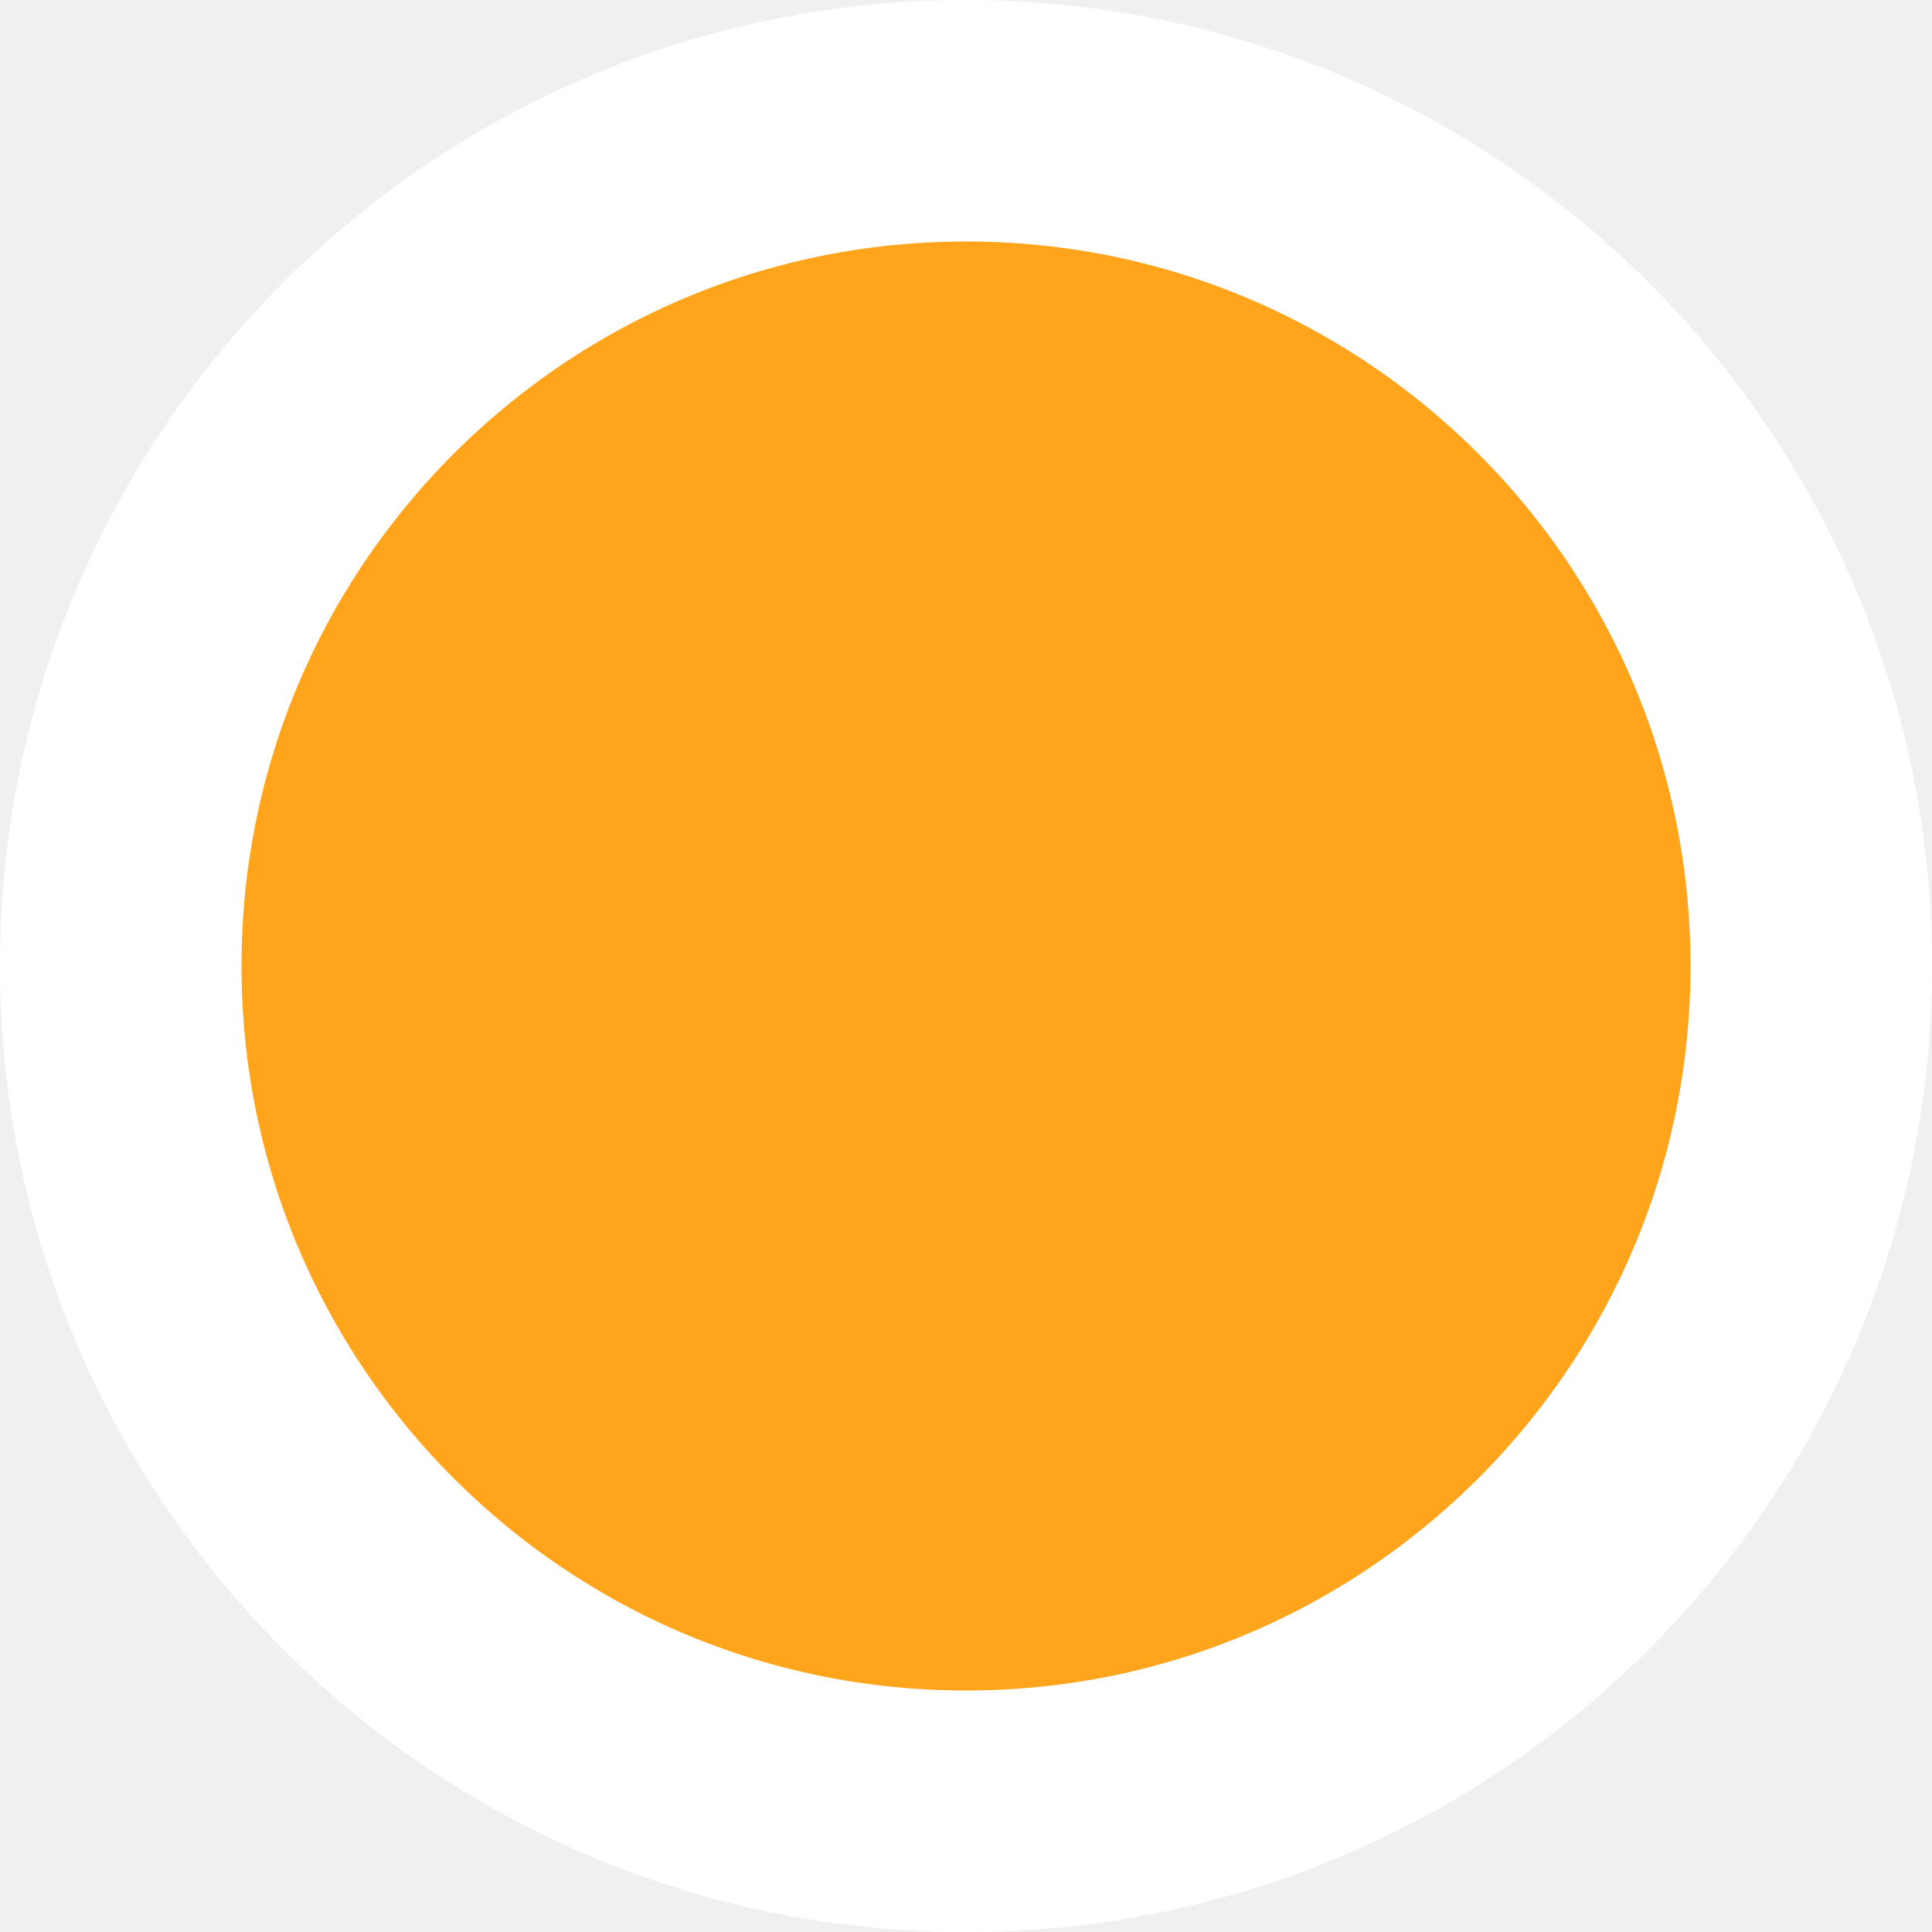
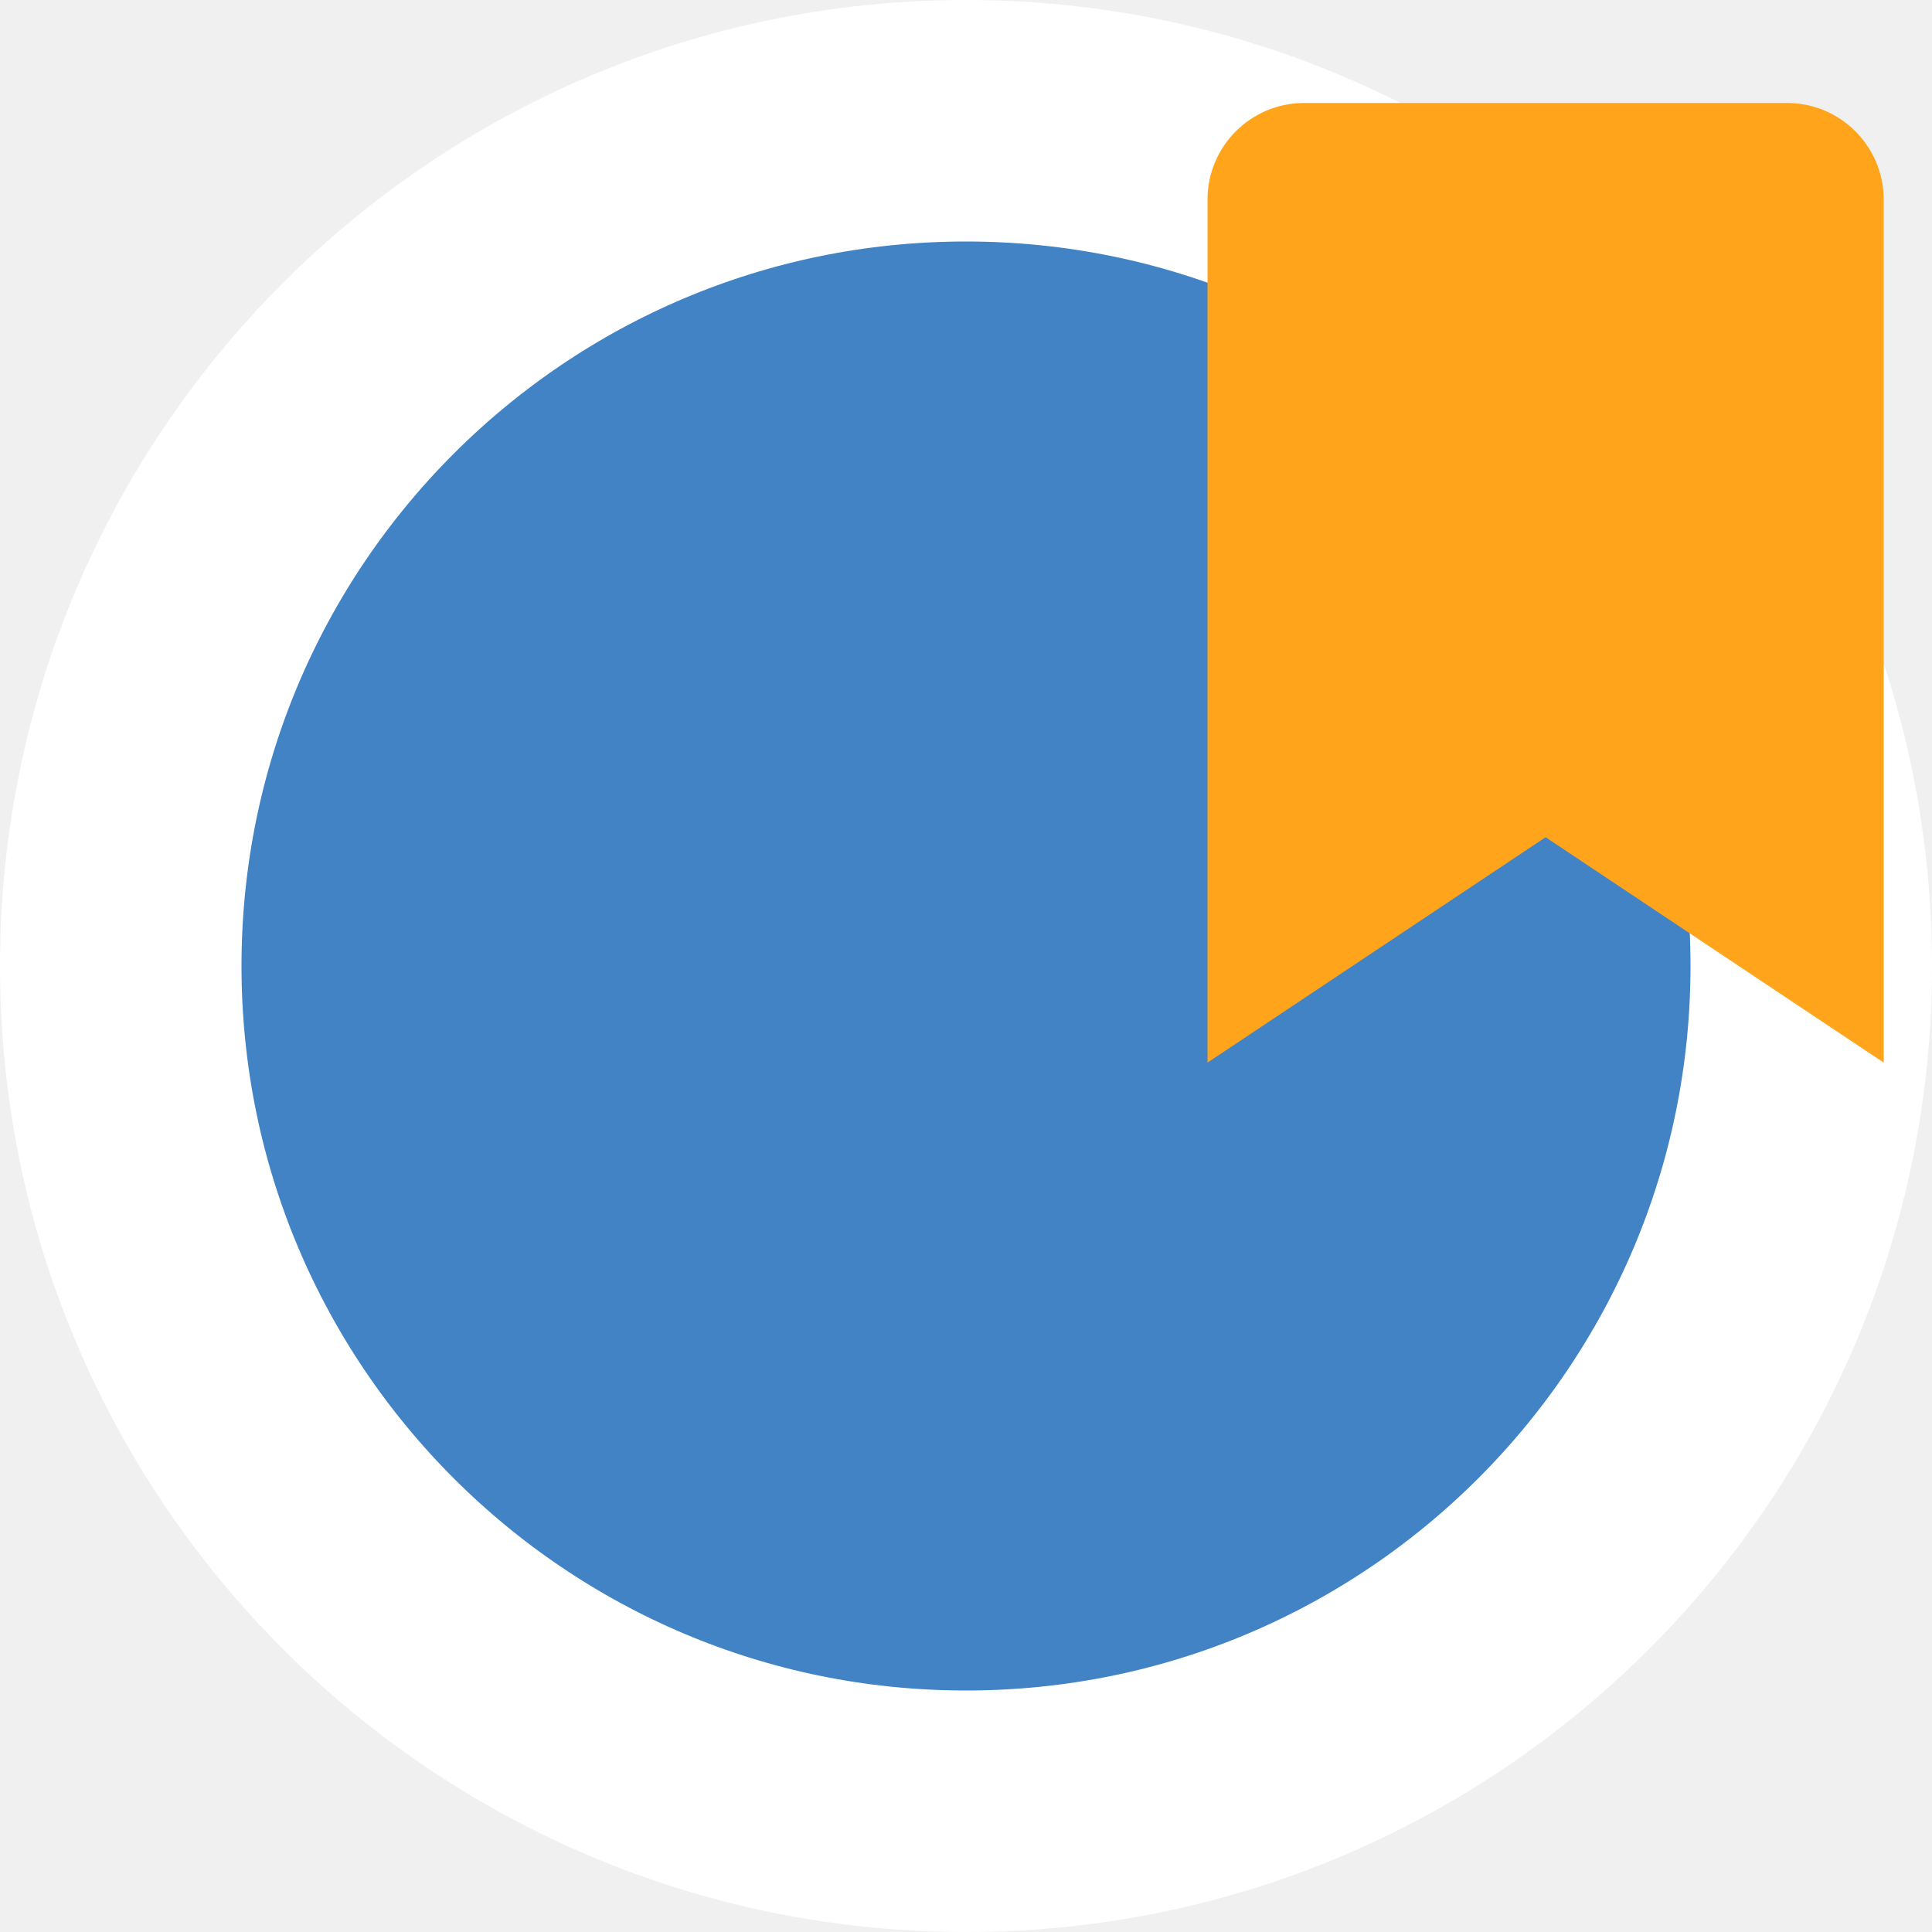
<svg xmlns="http://www.w3.org/2000/svg" width="16" height="16" viewBox="0 0 16 16">
-   <circle cx="8" cy="8" r="7" fill="#ffa41b" stroke="white" stroke-width="2" />
+   <circle cx="8" cy="8" r="7" fill="rgb(65, 131, 196)" stroke="white" stroke-width="2" />
+   <g transform="translate(8, 0) scale(0.4)">
+     <path d="M19 10.132v-6c0-1.103-.897-2-2-2H7c-1.103 0-2 .897-2 2V22l7-4.666L19 22V10.132z" fill="#ffa41b" />
+   </g>
</svg>
